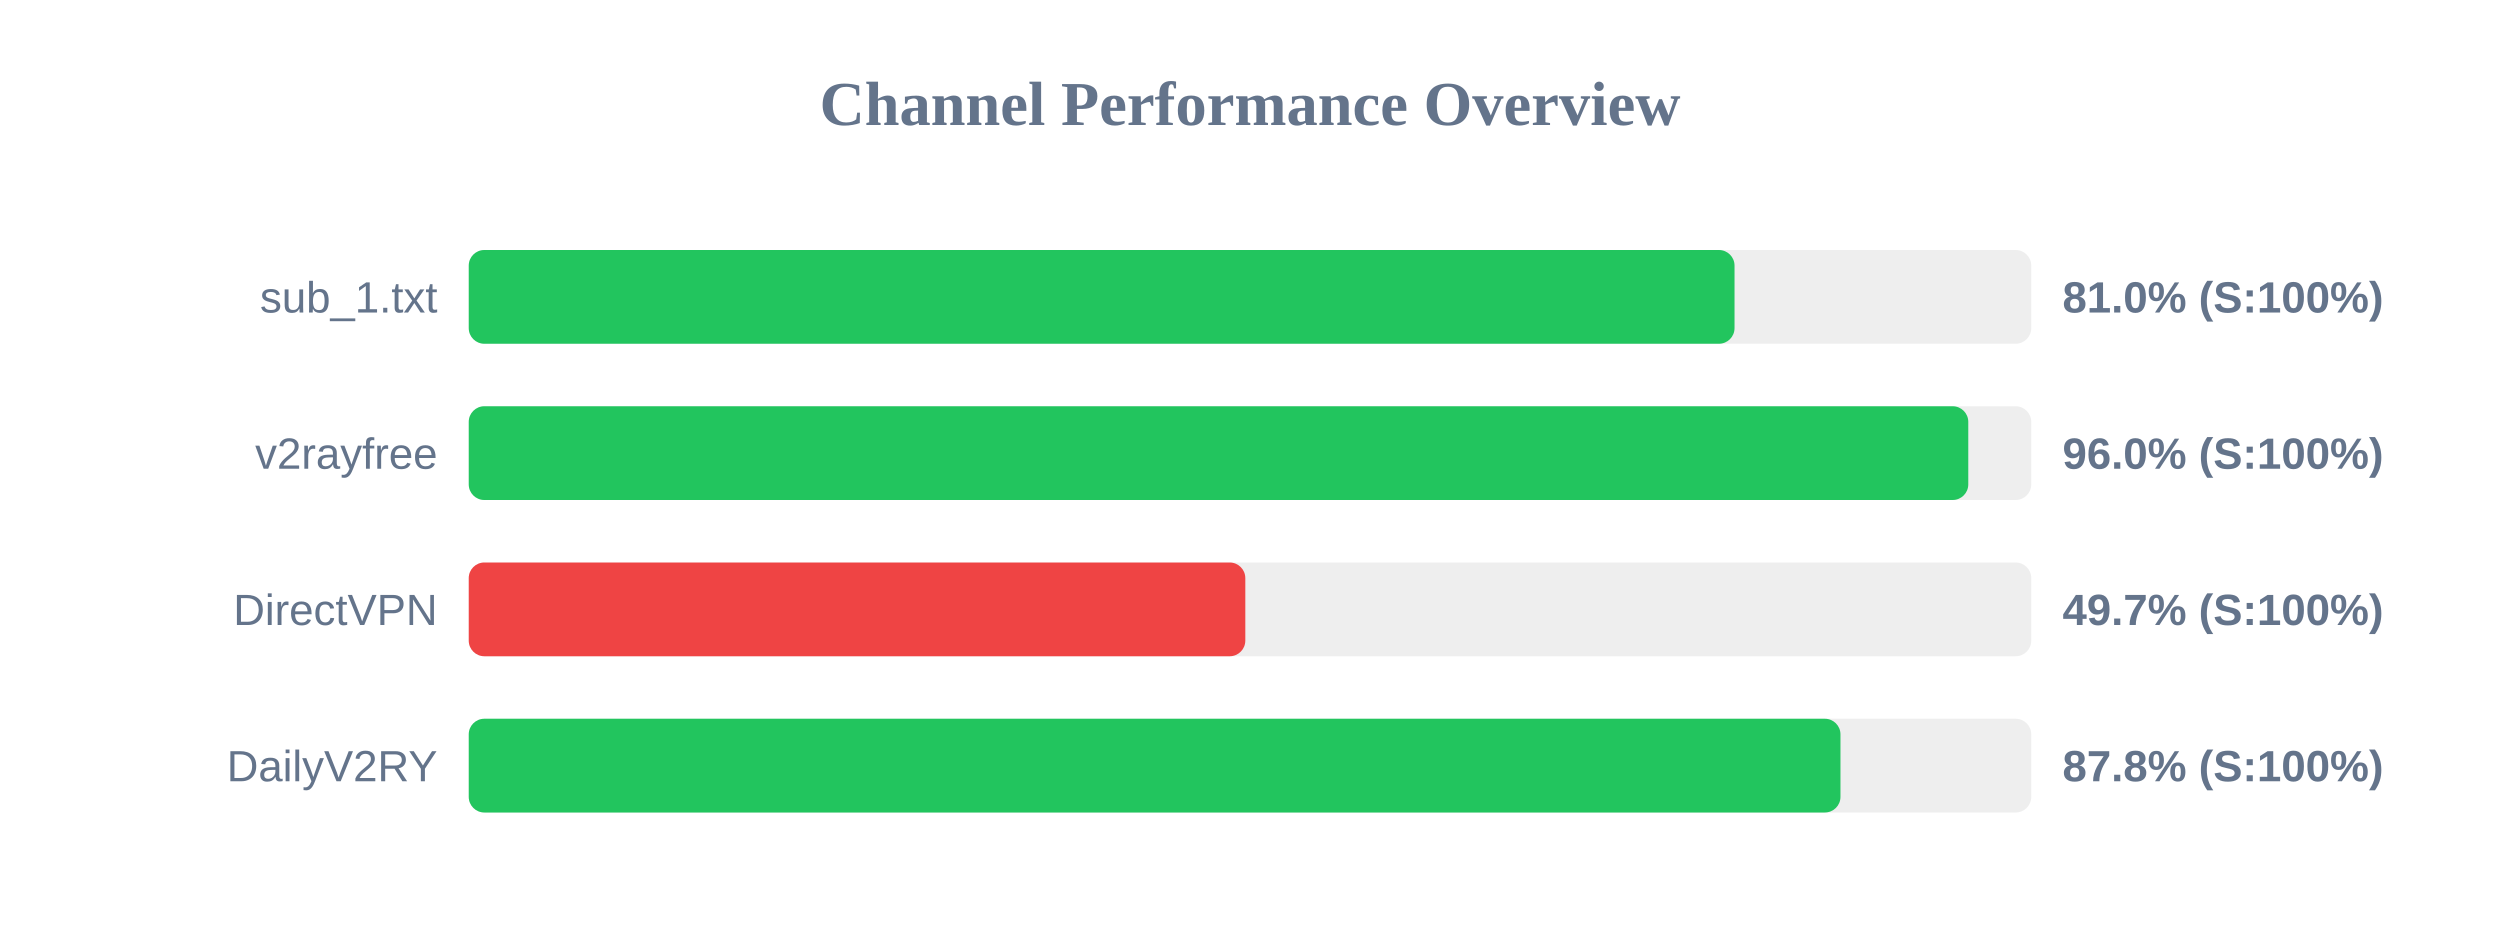
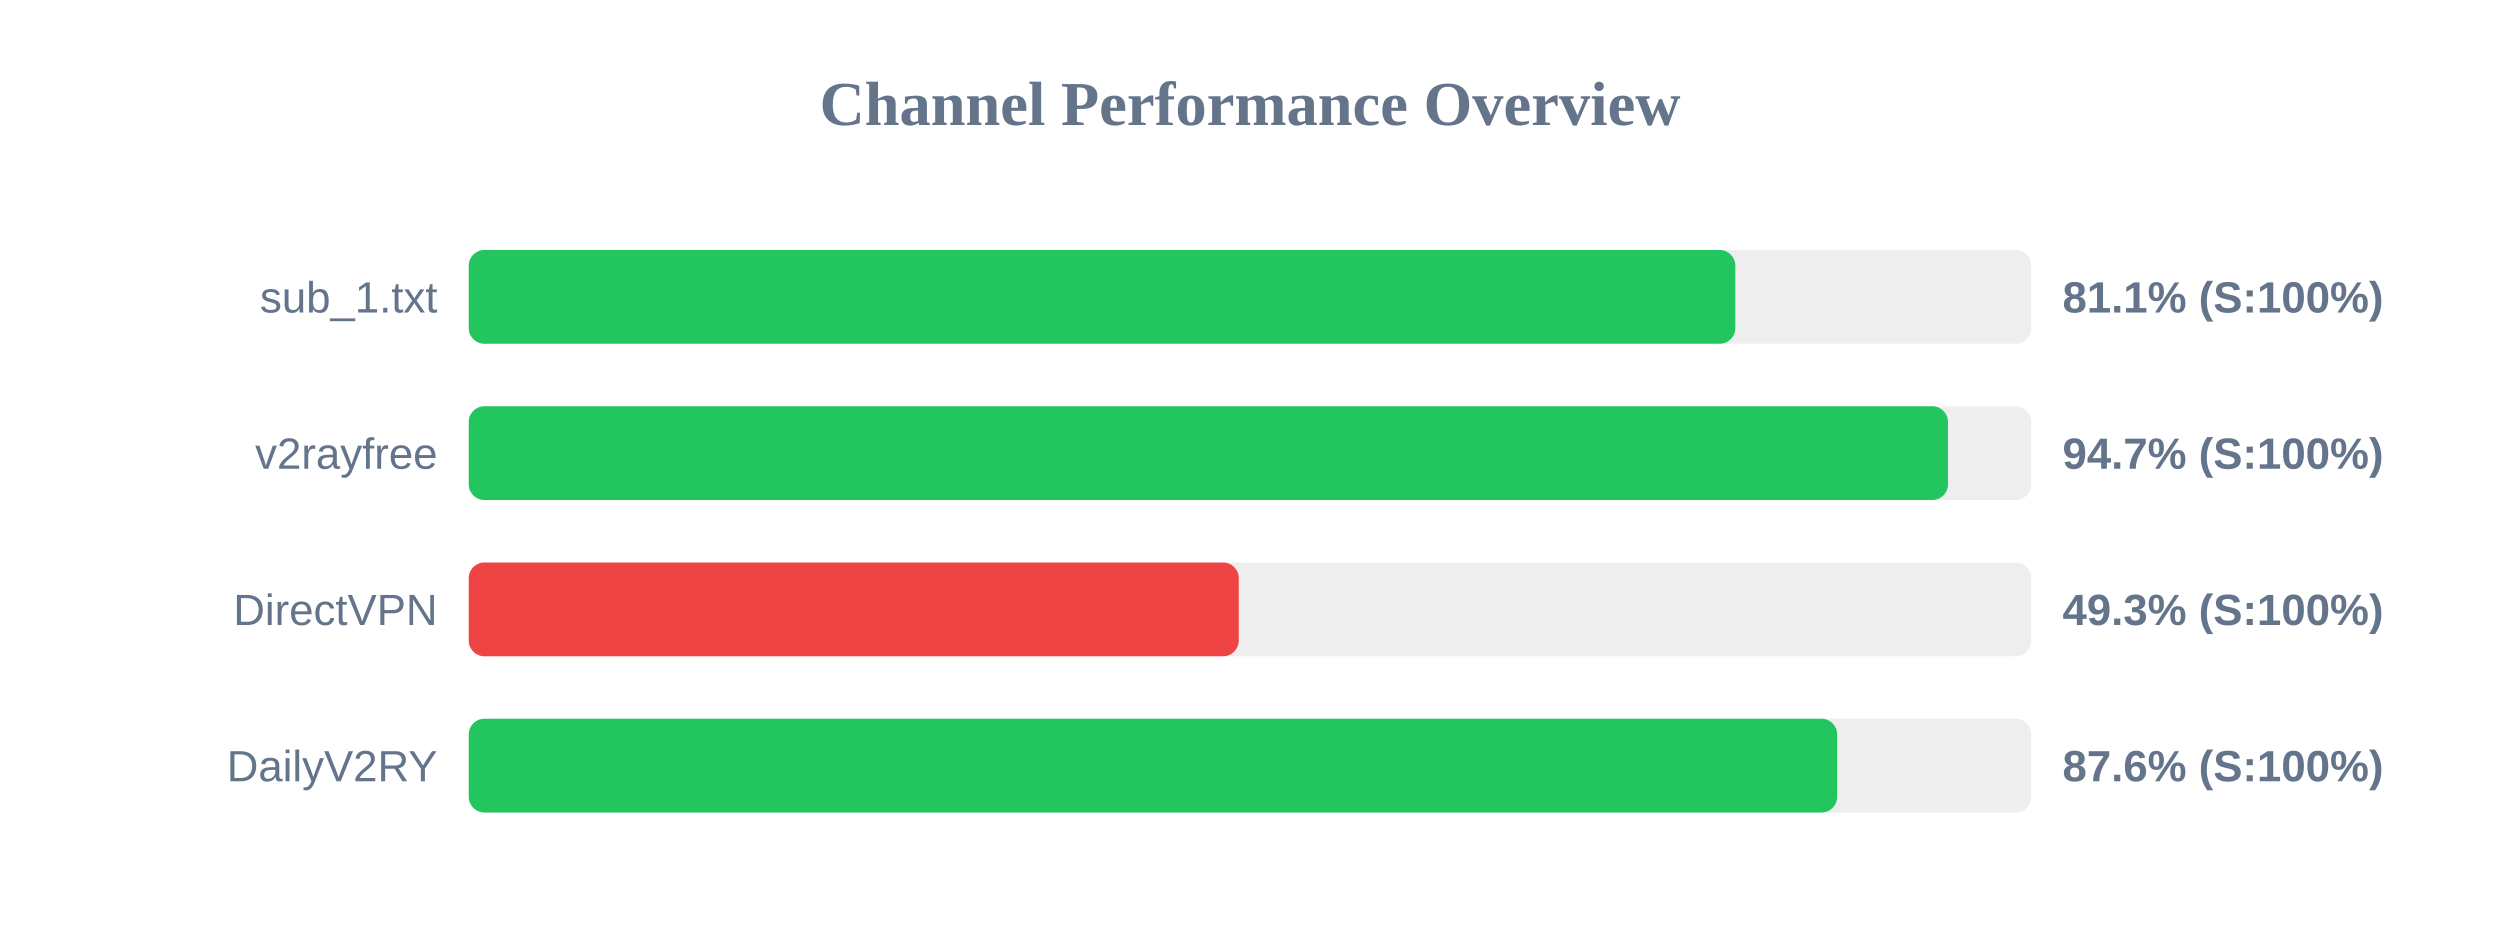
<svg xmlns="http://www.w3.org/2000/svg" width="800" height="300" version="1.1">
  <style>
        .row { font: 14px Arial; fill: #64748b; }
        .score { font: bold 14px Arial; fill: #64748b; }
    </style>
  <text x="400" y="40" text-anchor="middle" font-size="20px" font-weight="bold" fill="#64748b">Channel Performance Overview</text>
  <rect x="150" y="80" width="500" height="30" fill="#eee" rx="5" />
-   <rect x="150" y="80" width="405.05" height="30" fill="#22c55e" rx="5" />
+   <rect x="150" y="80" width="405.3" height="30" fill="#22c55e" rx="5" />
  <text x="140" y="100" text-anchor="end" class="row">sub_1.txt</text>
-   <text x="660" y="100" text-anchor="start" class="score">81.0% (S:100%)</text>
+   <text x="660" y="100" text-anchor="start" class="score">81.1% (S:100%)</text>
  <rect x="150" y="130" width="500" height="30" fill="#eee" rx="5" />
-   <rect x="150" y="130" width="479.85" height="30" fill="#22c55e" rx="5" />
+   <rect x="150" y="130" width="473.35" height="30" fill="#22c55e" rx="5" />
  <text x="140" y="150" text-anchor="end" class="row">v2rayfree</text>
-   <text x="660" y="150" text-anchor="start" class="score">96.0% (S:100%)</text>
+   <text x="660" y="150" text-anchor="start" class="score">94.7% (S:100%)</text>
  <rect x="150" y="180" width="500" height="30" fill="#eee" rx="5" />
-   <rect x="150" y="180" width="248.5" height="30" fill="#ef4444" rx="5" />
+   <rect x="150" y="180" width="246.4" height="30" fill="#ef4444" rx="5" />
  <text x="140" y="200" text-anchor="end" class="row">DirectVPN</text>
-   <text x="660" y="200" text-anchor="start" class="score">49.7% (S:100%)</text>
+   <text x="660" y="200" text-anchor="start" class="score">49.3% (S:100%)</text>
  <rect x="150" y="230" width="500" height="30" fill="#eee" rx="5" />
-   <rect x="150" y="230" width="438.95" height="30" fill="#22c55e" rx="5" />
+   <rect x="150" y="230" width="437.9" height="30" fill="#22c55e" rx="5" />
  <text x="140" y="250" text-anchor="end" class="row">DailyV2RY</text>
-   <text x="660" y="250" text-anchor="start" class="score">87.8% (S:100%)</text>
+   <text x="660" y="250" text-anchor="start" class="score">87.6% (S:100%)</text>
</svg>
